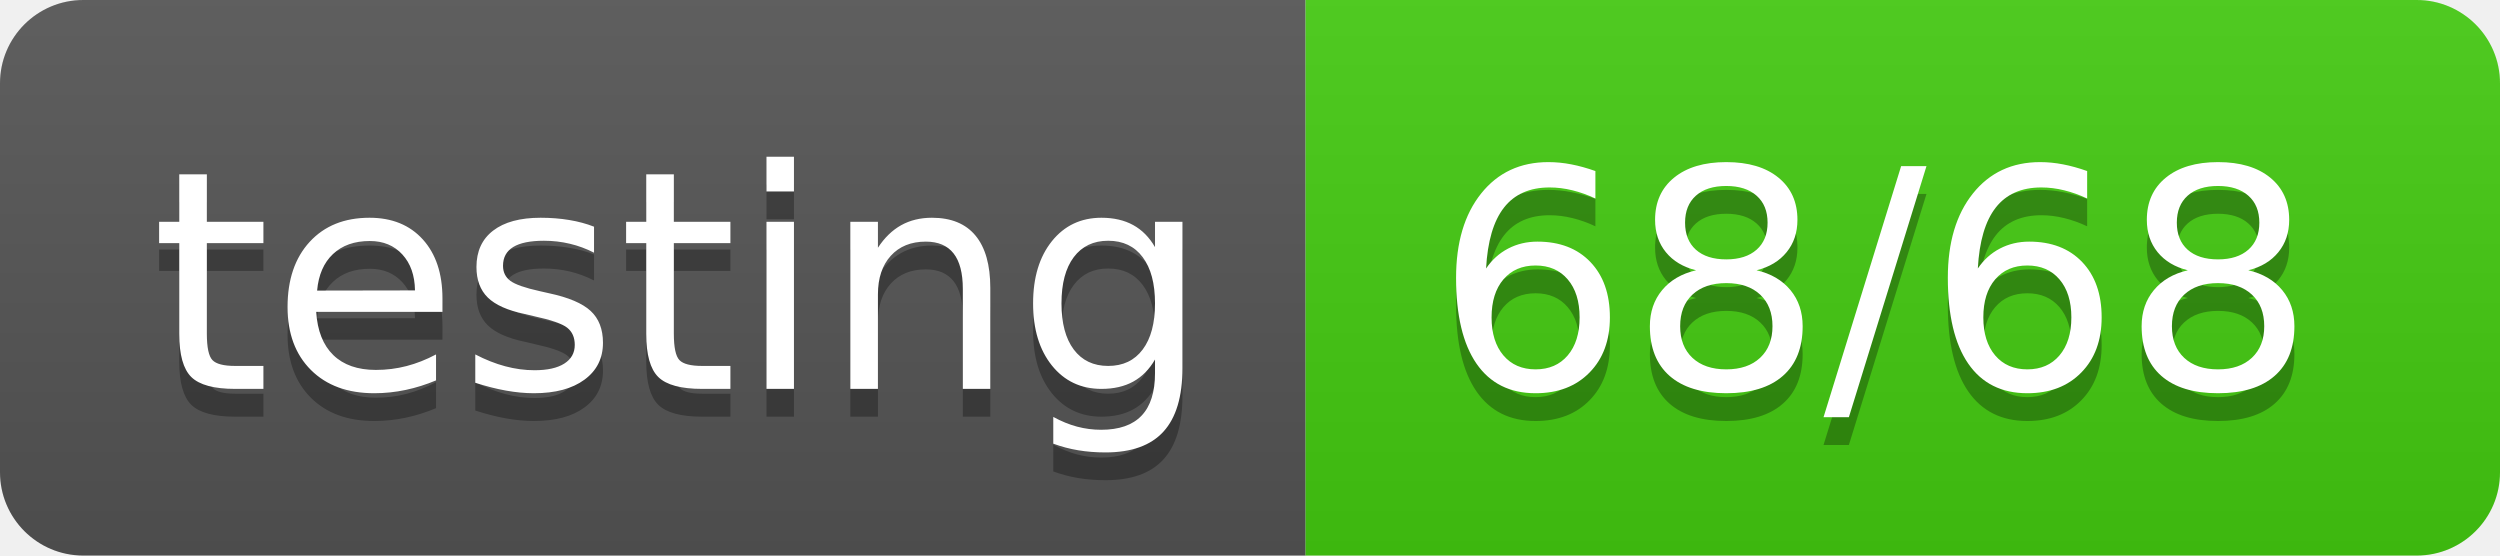
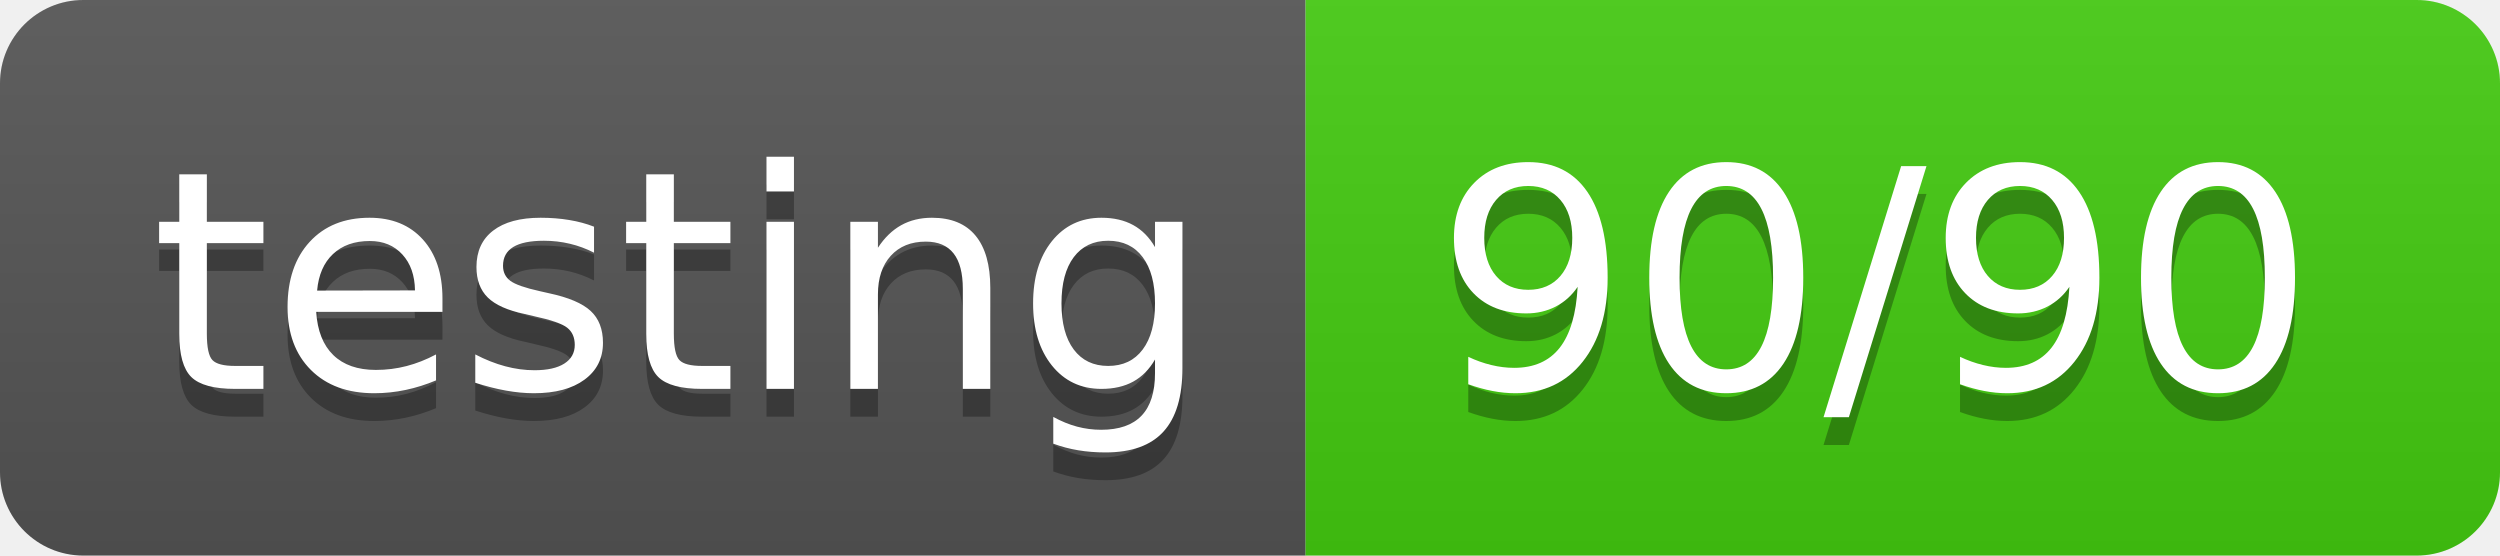
- <svg xmlns="http://www.w3.org/2000/svg" width="90" height="20" role="img" aria-label="testing: 68/68">
+ <svg xmlns="http://www.w3.org/2000/svg" width="90" height="20" role="img" aria-label="testing: 90/90">
  <linearGradient id="s" x2="0" y2="100%">
    <stop offset="0" stop-color="#bbb" stop-opacity=".1" />
    <stop offset="1" stop-opacity=".1" />
  </linearGradient>
  <clipPath id="r">
    <rect width="90" height="20" rx="3" fill="#fff" />
  </clipPath>
  <g clip-path="url(#r)">
    <rect width="47" height="20" fill="#555" />
    <rect x="47" width="43" height="20" fill="#4c1" />
    <rect width="90" height="20" fill="url(#s)" />
  </g>
  <g fill="#fff" text-anchor="middle" font-family="Verdana,Geneva,DejaVu Sans,sans-serif" text-rendering="geometricPrecision" font-size="110">
    <text aria-hidden="true" x="245" y="150" fill="#010101" fill-opacity=".3" transform="scale(.1)" textLength="370">testing</text>
    <text x="245" y="140" transform="scale(.1)" fill="#fff" textLength="370">testing</text>
-     <text aria-hidden="true" x="675" y="150" fill="#010101" fill-opacity=".3" transform="scale(.1)" textLength="330">68/68</text>
-     <text x="675" y="140" transform="scale(.1)" fill="#fff" textLength="330">68/68</text>
+     <text aria-hidden="true" x="675" y="150" fill="#010101" fill-opacity=".3" transform="scale(.1)" textLength="330">90/90</text>
+     <text x="675" y="140" transform="scale(.1)" fill="#fff" textLength="330">90/90</text>
  </g>
</svg>
